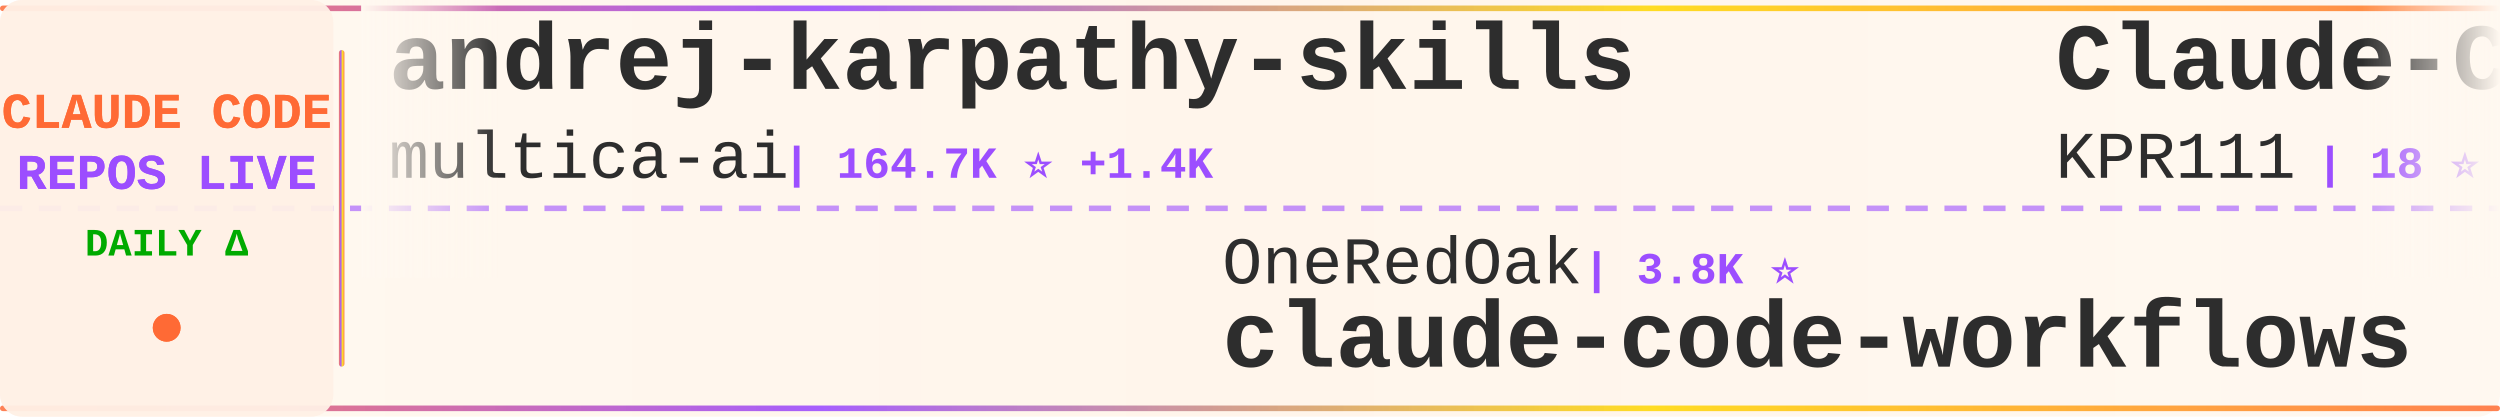
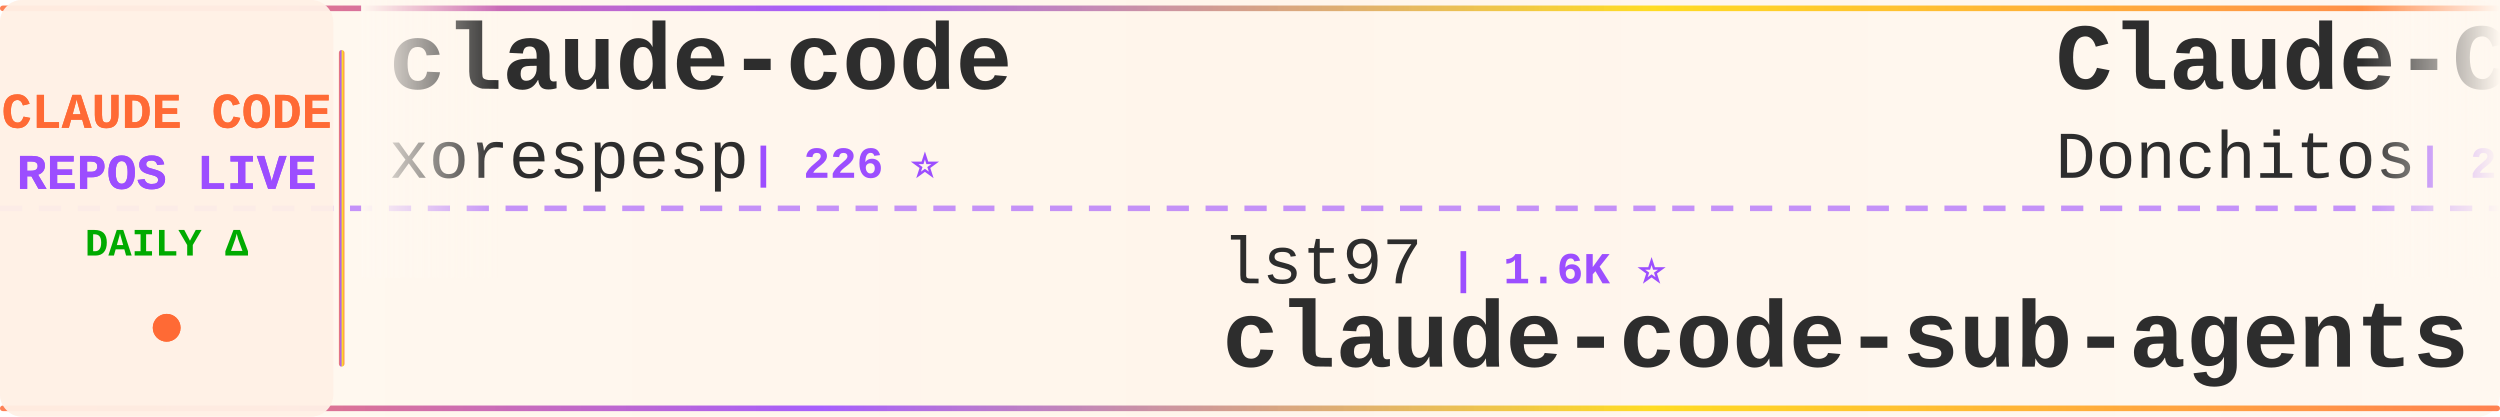
<svg xmlns="http://www.w3.org/2000/svg" width="900" height="150">
  <defs>
    <linearGradient id="tickerBg" x1="0%" y1="0%" x2="100%" y2="0%">
      <stop offset="0%" style="stop-color:#fff8f0;stop-opacity:0.98" />
      <stop offset="50%" style="stop-color:#fff5eb;stop-opacity:1" />
      <stop offset="100%" style="stop-color:#fff8f0;stop-opacity:0.98" />
    </linearGradient>
    <linearGradient id="borderGrad" x1="0%" y1="0%" x2="100%" y2="0%">
      <stop offset="0%" style="stop-color:#FF6B35;stop-opacity:0.85">
        <animate attributeName="stop-opacity" values="0.85;1;0.85" dur="2s" repeatCount="indefinite" />
      </stop>
      <stop offset="33%" style="stop-color:#9C4EFF;stop-opacity:0.9">
        <animate attributeName="stop-opacity" values="0.9;1;0.9" dur="2.2s" repeatCount="indefinite" />
      </stop>
      <stop offset="66%" style="stop-color:#FFD700;stop-opacity:0.85">
        <animate attributeName="stop-opacity" values="0.85;1;0.85" dur="1.8s" repeatCount="indefinite" />
      </stop>
      <stop offset="100%" style="stop-color:#FF6B35;stop-opacity:0.85">
        <animate attributeName="stop-opacity" values="0.85;1;0.85" dur="2s" repeatCount="indefinite" />
      </stop>
    </linearGradient>
    <filter id="textGlow">
      <feGaussianBlur stdDeviation="0.15" result="coloredBlur" />
      <feMerge>
        <feMergeNode in="coloredBlur" />
        <feMergeNode in="SourceGraphic" />
      </feMerge>
    </filter>
    <filter id="metricGlow">
      <feGaussianBlur stdDeviation="0.2" result="coloredBlur" />
      <feMerge>
        <feMergeNode in="coloredBlur" />
        <feMergeNode in="SourceGraphic" />
      </feMerge>
    </filter>
    <linearGradient id="leftFade" x1="0%" y1="0%" x2="100%" y2="0%">
      <stop offset="0%" style="stop-color:#fff8f0;stop-opacity:1" />
      <stop offset="100%" style="stop-color:#fff8f0;stop-opacity:0" />
    </linearGradient>
    <linearGradient id="rightFade" x1="0%" y1="0%" x2="100%" y2="0%">
      <stop offset="0%" style="stop-color:#fff8f0;stop-opacity:0" />
      <stop offset="100%" style="stop-color:#fff8f0;stop-opacity:1" />
    </linearGradient>
  </defs>
  <rect width="900" height="150" fill="url(#tickerBg)" rx="8" />
  <rect x="0" y="2" width="900" height="2" fill="url(#borderGrad)" rx="1" />
  <rect x="0" y="146" width="900" height="2" fill="url(#borderGrad)" rx="1" />
  <line x1="0" y1="75" x2="900" y2="75" stroke="#9C4EFF" stroke-width="2" stroke-dasharray="8 6" opacity="0.6" />
  <rect x="0" y="0" width="120" height="150" fill="#fff0e6" opacity="0.95" rx="8" />
  <text x="60" y="46" font-family="'Courier New', monospace" font-size="18" font-weight="bold" fill="#FF6B35" text-anchor="middle" filter="url(#textGlow)">
    CLAUDE CODE
  </text>
  <text x="60" y="68" font-family="'Courier New', monospace" font-size="18" font-weight="bold" fill="#9C4EFF" text-anchor="middle" filter="url(#textGlow)">
    REPOS LIVE
  </text>
  <text x="60" y="92" font-family="'Courier New', monospace" font-size="14" font-weight="bold" fill="#00aa00" text-anchor="middle">
    DAILY Δ
  </text>
  <circle cx="60" cy="118" r="5" fill="#FF6B35" filter="url(#metricGlow)">
    <animate attributeName="r" values="4;6;4" dur="1.5s" repeatCount="indefinite" />
    <animate attributeName="opacity" values="0.6;1;0.6" dur="1.5s" repeatCount="indefinite" />
  </circle>
  <rect x="122" y="18" width="2" height="114" fill="url(#borderGrad)" rx="1" />
  <clipPath id="tickerClip">
    <rect x="130" y="0" width="770" height="150" />
  </clipPath>
  <g clip-path="url(#tickerClip)">
    <g id="tickerItems">
      <animateTransform attributeName="transform" attributeType="XML" type="translate" from="0 0" to="-3000 0" dur="54s" repeatCount="indefinite" />
      <g transform="translate(0, 0)">
-         <text x="140" y="32" font-family="'Courier New', monospace" font-size="34" font-weight="bold" fill="#2d2d2d">andrej-karpathy-skills</text>
-         <text x="140" y="64" font-family="'Courier New', monospace" font-size="24" font-weight="normal" fill="#2d2d2d" opacity="1.0">multica-ai</text>
-         <text x="282" y="64" font-family="'Courier New', monospace" font-size="16" font-weight="bold" fill="#9C4EFF"> | 164.7K ⭐ +1.4K</text>
+         <text x="140" y="32" font-family="'Courier New', monospace" font-size="34" font-weight="bold" fill="#2d2d2d">claude-code</text>
+         <text x="140" y="64" font-family="'Courier New', monospace" font-size="24" font-weight="normal" fill="#2d2d2d" opacity="1.0">xorespesp</text>
+         <text x="270" y="64" font-family="'Courier New', monospace" font-size="16" font-weight="bold" fill="#9C4EFF"> | 226 ⭐</text>
      </g>
      <g transform="translate(300, 0)">
-         <text x="140" y="102" font-family="'Courier New', monospace" font-size="24" font-weight="normal" fill="#2d2d2d" opacity="1.0">OneRedOak</text>
-         <text x="270" y="102" font-family="'Courier New', monospace" font-size="16" font-weight="bold" fill="#9C4EFF"> | 3.8K ⭐</text>
-         <text x="140" y="132" font-family="'Courier New', monospace" font-size="34" font-weight="bold" fill="#2d2d2d">claude-code-workflows</text>
+         <text x="140" y="102" font-family="'Courier New', monospace" font-size="24" font-weight="normal" fill="#2d2d2d" opacity="1.0">lst97</text>
+         <text x="222" y="102" font-family="'Courier New', monospace" font-size="16" font-weight="bold" fill="#9C4EFF"> | 1.6K ⭐</text>
+         <text x="140" y="132" font-family="'Courier New', monospace" font-size="34" font-weight="bold" fill="#2d2d2d">claude-code-sub-agents</text>
      </g>
      <g transform="translate(600, 0)">
-         <text x="140" y="32" font-family="'Courier New', monospace" font-size="34" font-weight="bold" fill="#2d2d2d">Claude-Code</text>
-         <text x="140" y="64" font-family="'Courier New', monospace" font-size="24" font-weight="normal" fill="#2d2d2d" opacity="1.0">KPR111</text>
-         <text x="234" y="64" font-family="'Courier New', monospace" font-size="16" font-weight="bold" fill="#9C4EFF"> | 18 ⭐</text>
+         <text x="140" y="32" font-family="'Courier New', monospace" font-size="34" font-weight="bold" fill="#2d2d2d">Claude-Code-Game-Studios</text>
+         <text x="140" y="64" font-family="'Courier New', monospace" font-size="24" font-weight="normal" fill="#2d2d2d" opacity="1.0">Donchitos</text>
+         <text x="270" y="64" font-family="'Courier New', monospace" font-size="16" font-weight="bold" fill="#9C4EFF"> | 20.6K ⭐ +107</text>
      </g>
      <g transform="translate(900, 0)">
-         <text x="140" y="102" font-family="'Courier New', monospace" font-size="24" font-weight="normal" fill="#2d2d2d" opacity="1.0">anthropics</text>
-         <text x="282" y="102" font-family="'Courier New', monospace" font-size="16" font-weight="bold" fill="#9C4EFF"> | 129.3K ⭐ +521</text>
-         <text x="140" y="132" font-family="'Courier New', monospace" font-size="34" font-weight="bold" fill="#2d2d2d">claude-code</text>
+         <text x="140" y="102" font-family="'Courier New', monospace" font-size="24" font-weight="normal" fill="#2d2d2d" opacity="1.0">liuup</text>
+         <text x="222" y="102" font-family="'Courier New', monospace" font-size="16" font-weight="bold" fill="#9C4EFF"> | 2.9K ⭐ +13</text>
+         <text x="140" y="132" font-family="'Courier New', monospace" font-size="34" font-weight="bold" fill="#2d2d2d">claude-code-analysis</text>
      </g>
      <g transform="translate(1200, 0)">
-         <text x="140" y="32" font-family="'Courier New', monospace" font-size="34" font-weight="bold" fill="#2d2d2d">edmunds-claude-code</text>
-         <text x="140" y="64" font-family="'Courier New', monospace" font-size="24" font-weight="normal" fill="#2d2d2d" opacity="1.0">edmund-io</text>
-         <text x="270" y="64" font-family="'Courier New', monospace" font-size="16" font-weight="bold" fill="#9C4EFF"> | 1.4K ⭐ +2</text>
+         <text x="140" y="32" font-family="'Courier New', monospace" font-size="34" font-weight="bold" fill="#2d2d2d">claude-code-proxy</text>
+         <text x="140" y="64" font-family="'Courier New', monospace" font-size="24" font-weight="normal" fill="#2d2d2d" opacity="1.0">1rgs</text>
+         <text x="210" y="64" font-family="'Courier New', monospace" font-size="16" font-weight="bold" fill="#9C4EFF"> | 3.6K ⭐ +2</text>
      </g>
      <g transform="translate(1500, 0)">
-         <text x="140" y="102" font-family="'Courier New', monospace" font-size="24" font-weight="normal" fill="#2d2d2d" opacity="1.0">feiskyer</text>
-         <text x="258" y="102" font-family="'Courier New', monospace" font-size="16" font-weight="bold" fill="#9C4EFF"> | 1.5K ⭐ +2</text>
-         <text x="140" y="132" font-family="'Courier New', monospace" font-size="34" font-weight="bold" fill="#2d2d2d">claude-code-settings</text>
+         <text x="140" y="102" font-family="'Courier New', monospace" font-size="24" font-weight="normal" fill="#2d2d2d" opacity="1.0">hangsman</text>
+         <text x="258" y="102" font-family="'Courier New', monospace" font-size="16" font-weight="bold" fill="#9C4EFF"> | 781 ⭐</text>
+         <text x="140" y="132" font-family="'Courier New', monospace" font-size="34" font-weight="bold" fill="#2d2d2d">claude-code-source</text>
      </g>
      <g transform="translate(1800, 0)">
-         <text x="140" y="32" font-family="'Courier New', monospace" font-size="34" font-weight="bold" fill="#2d2d2d">claude-coder</text>
-         <text x="140" y="64" font-family="'Courier New', monospace" font-size="24" font-weight="normal" fill="#2d2d2d" opacity="1.0">kodu-ai</text>
-         <text x="246" y="64" font-family="'Courier New', monospace" font-size="16" font-weight="bold" fill="#9C4EFF"> | 5.3K ⭐</text>
+         <text x="140" y="32" font-family="'Courier New', monospace" font-size="34" font-weight="bold" fill="#2d2d2d">claude-code-local</text>
+         <text x="140" y="64" font-family="'Courier New', monospace" font-size="24" font-weight="normal" fill="#2d2d2d" opacity="1.0">nicedreamzapp</text>
+         <text x="318" y="64" font-family="'Courier New', monospace" font-size="16" font-weight="bold" fill="#9C4EFF"> | 2.7K ⭐ +3</text>
      </g>
      <g transform="translate(2100, 0)">
-         <text x="140" y="102" font-family="'Courier New', monospace" font-size="24" font-weight="normal" fill="#2d2d2d" opacity="1.0">andrew-kramer-inno</text>
-         <text x="378" y="102" font-family="'Courier New', monospace" font-size="16" font-weight="bold" fill="#9C4EFF"> | 591 ⭐</text>
-         <text x="140" y="132" font-family="'Courier New', monospace" font-size="34" font-weight="bold" fill="#2d2d2d">claude-code-source-build</text>
+         <text x="140" y="102" font-family="'Courier New', monospace" font-size="24" font-weight="normal" fill="#2d2d2d" opacity="1.0">SeemSeam</text>
+         <text x="258" y="102" font-family="'Courier New', monospace" font-size="16" font-weight="bold" fill="#9C4EFF"> | 2.9K ⭐ +19</text>
+         <text x="140" y="132" font-family="'Courier New', monospace" font-size="34" font-weight="bold" fill="#2d2d2d">claude_codex_bridge</text>
      </g>
      <g transform="translate(2400, 0)">
-         <text x="140" y="32" font-family="'Courier New', monospace" font-size="34" font-weight="bold" fill="#2d2d2d">ECC</text>
-         <text x="140" y="64" font-family="'Courier New', monospace" font-size="24" font-weight="normal" fill="#2d2d2d" opacity="1.0">affaan-m</text>
-         <text x="258" y="64" font-family="'Courier New', monospace" font-size="16" font-weight="bold" fill="#9C4EFF"> | 202.1K ⭐ +1.8K</text>
+         <text x="140" y="32" font-family="'Courier New', monospace" font-size="34" font-weight="bold" fill="#2d2d2d">claude-code</text>
+         <text x="140" y="64" font-family="'Courier New', monospace" font-size="24" font-weight="normal" fill="#2d2d2d" opacity="1.0">lowcortisolprogrammer</text>
+         <text x="414" y="64" font-family="'Courier New', monospace" font-size="16" font-weight="bold" fill="#9C4EFF"> | 172 ⭐</text>
      </g>
      <g transform="translate(2700, 0)">
-         <text x="140" y="102" font-family="'Courier New', monospace" font-size="24" font-weight="normal" fill="#2d2d2d" opacity="1.0">wanshuiyin</text>
-         <text x="282" y="102" font-family="'Courier New', monospace" font-size="16" font-weight="bold" fill="#9C4EFF"> | 11.2K ⭐ +82</text>
-         <text x="140" y="132" font-family="'Courier New', monospace" font-size="34" font-weight="bold" fill="#2d2d2d">Auto-claude-code-researc...</text>
+         <text x="140" y="102" font-family="'Courier New', monospace" font-size="24" font-weight="normal" fill="#2d2d2d" opacity="1.0">guanshan</text>
+         <text x="258" y="102" font-family="'Courier New', monospace" font-size="16" font-weight="bold" fill="#9C4EFF"> | 60 ⭐</text>
+         <text x="140" y="132" font-family="'Courier New', monospace" font-size="34" font-weight="bold" fill="#2d2d2d">ClaudeCode</text>
      </g>
      <g transform="translate(3000, 0)">
-         <text x="140" y="32" font-family="'Courier New', monospace" font-size="34" font-weight="bold" fill="#2d2d2d">andrej-karpathy-skills</text>
-         <text x="140" y="64" font-family="'Courier New', monospace" font-size="24" font-weight="normal" fill="#2d2d2d" opacity="1.0">multica-ai</text>
-         <text x="282" y="64" font-family="'Courier New', monospace" font-size="16" font-weight="bold" fill="#9C4EFF"> | 164.7K ⭐ +1.4K</text>
+         <text x="140" y="32" font-family="'Courier New', monospace" font-size="34" font-weight="bold" fill="#2d2d2d">claude-code</text>
+         <text x="140" y="64" font-family="'Courier New', monospace" font-size="24" font-weight="normal" fill="#2d2d2d" opacity="1.0">xorespesp</text>
+         <text x="270" y="64" font-family="'Courier New', monospace" font-size="16" font-weight="bold" fill="#9C4EFF"> | 226 ⭐</text>
      </g>
      <g transform="translate(3300, 0)">
-         <text x="140" y="102" font-family="'Courier New', monospace" font-size="24" font-weight="normal" fill="#2d2d2d" opacity="1.0">OneRedOak</text>
-         <text x="270" y="102" font-family="'Courier New', monospace" font-size="16" font-weight="bold" fill="#9C4EFF"> | 3.8K ⭐</text>
-         <text x="140" y="132" font-family="'Courier New', monospace" font-size="34" font-weight="bold" fill="#2d2d2d">claude-code-workflows</text>
+         <text x="140" y="102" font-family="'Courier New', monospace" font-size="24" font-weight="normal" fill="#2d2d2d" opacity="1.0">lst97</text>
+         <text x="222" y="102" font-family="'Courier New', monospace" font-size="16" font-weight="bold" fill="#9C4EFF"> | 1.6K ⭐</text>
+         <text x="140" y="132" font-family="'Courier New', monospace" font-size="34" font-weight="bold" fill="#2d2d2d">claude-code-sub-agents</text>
      </g>
      <g transform="translate(3600, 0)">
-         <text x="140" y="32" font-family="'Courier New', monospace" font-size="34" font-weight="bold" fill="#2d2d2d">Claude-Code</text>
-         <text x="140" y="64" font-family="'Courier New', monospace" font-size="24" font-weight="normal" fill="#2d2d2d" opacity="1.0">KPR111</text>
-         <text x="234" y="64" font-family="'Courier New', monospace" font-size="16" font-weight="bold" fill="#9C4EFF"> | 18 ⭐</text>
+         <text x="140" y="32" font-family="'Courier New', monospace" font-size="34" font-weight="bold" fill="#2d2d2d">Claude-Code-Game-Studios</text>
+         <text x="140" y="64" font-family="'Courier New', monospace" font-size="24" font-weight="normal" fill="#2d2d2d" opacity="1.0">Donchitos</text>
+         <text x="270" y="64" font-family="'Courier New', monospace" font-size="16" font-weight="bold" fill="#9C4EFF"> | 20.6K ⭐ +107</text>
      </g>
      <g transform="translate(3900, 0)">
-         <text x="140" y="102" font-family="'Courier New', monospace" font-size="24" font-weight="normal" fill="#2d2d2d" opacity="1.0">anthropics</text>
-         <text x="282" y="102" font-family="'Courier New', monospace" font-size="16" font-weight="bold" fill="#9C4EFF"> | 129.3K ⭐ +521</text>
-         <text x="140" y="132" font-family="'Courier New', monospace" font-size="34" font-weight="bold" fill="#2d2d2d">claude-code</text>
+         <text x="140" y="102" font-family="'Courier New', monospace" font-size="24" font-weight="normal" fill="#2d2d2d" opacity="1.0">liuup</text>
+         <text x="222" y="102" font-family="'Courier New', monospace" font-size="16" font-weight="bold" fill="#9C4EFF"> | 2.9K ⭐ +13</text>
+         <text x="140" y="132" font-family="'Courier New', monospace" font-size="34" font-weight="bold" fill="#2d2d2d">claude-code-analysis</text>
      </g>
    </g>
  </g>
  <rect x="130" y="0" width="50" height="100" fill="url(#leftFade)" />
  <rect x="850" y="0" width="50" height="100" fill="url(#rightFade)" />
</svg>
